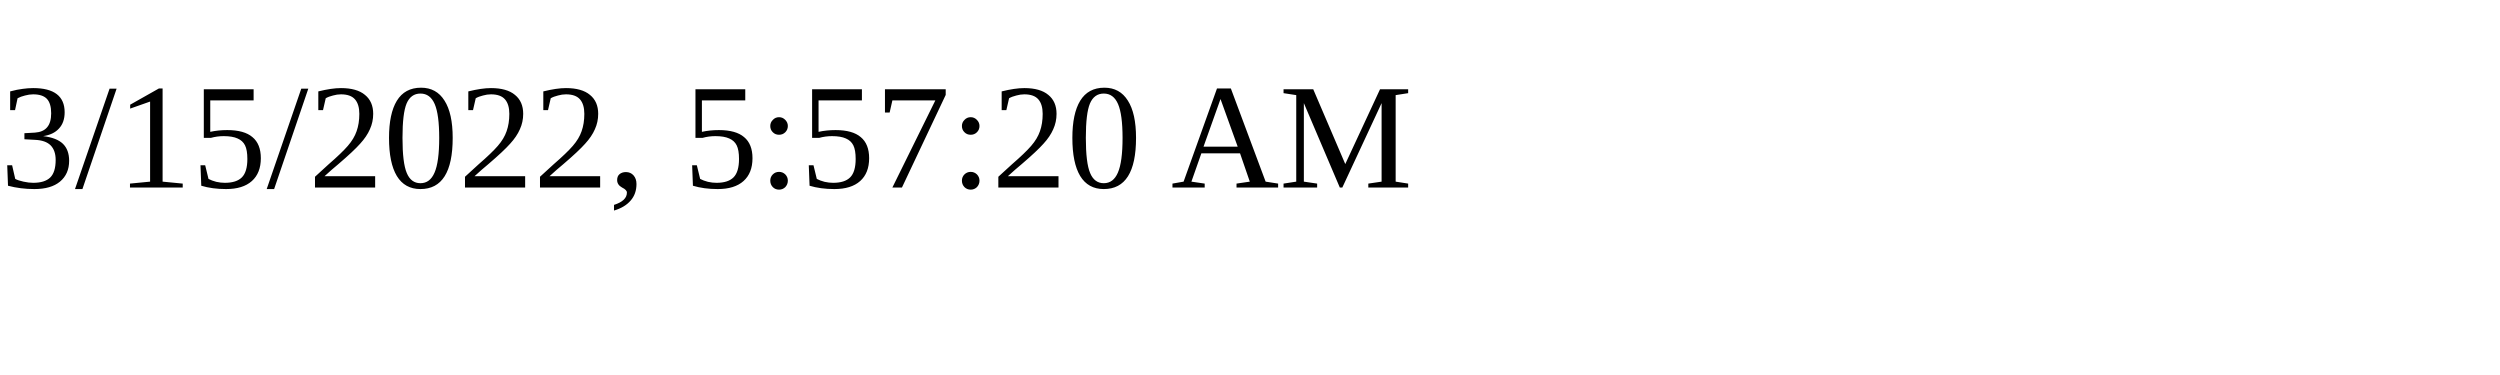
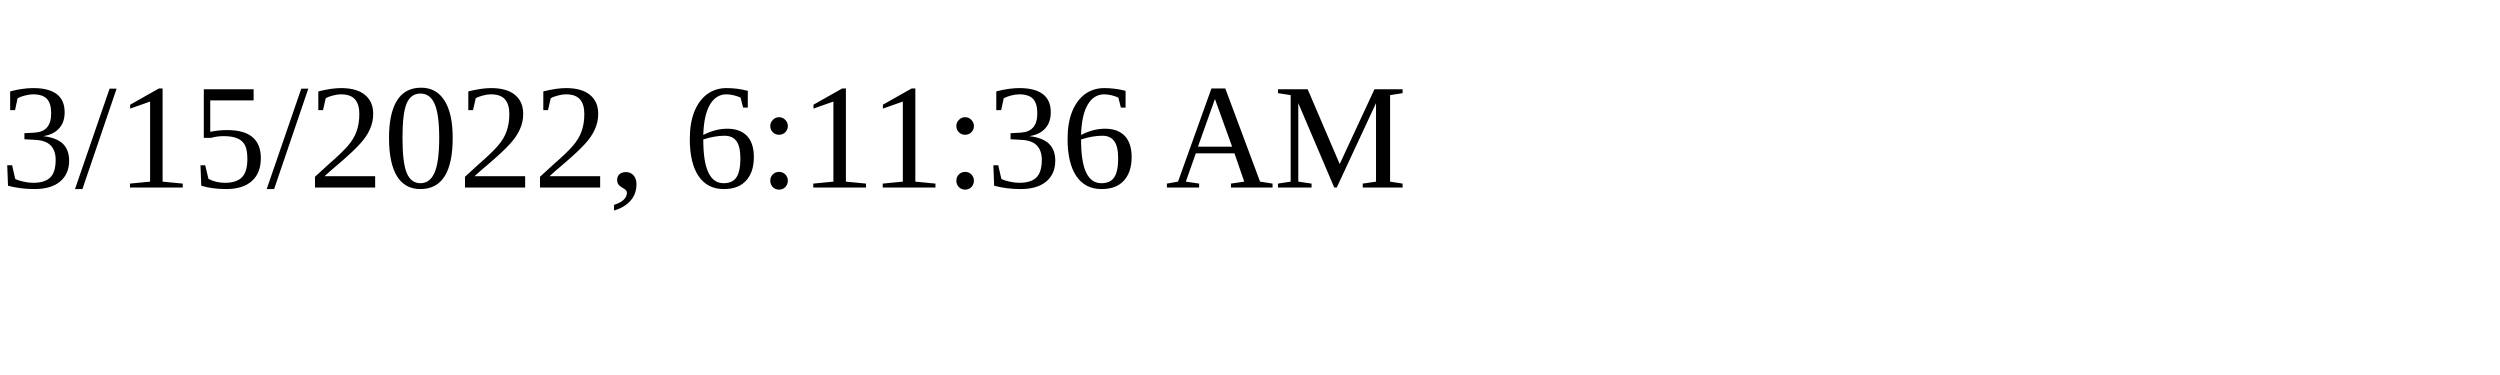
<svg xmlns="http://www.w3.org/2000/svg" height="30" width="200">
-   <text x="0" y="15">3/15/2022, 5:57:20 AM</text>
+   <text x="0" y="15">3/15/2022, 6:11:36 AM</text>
</svg>
